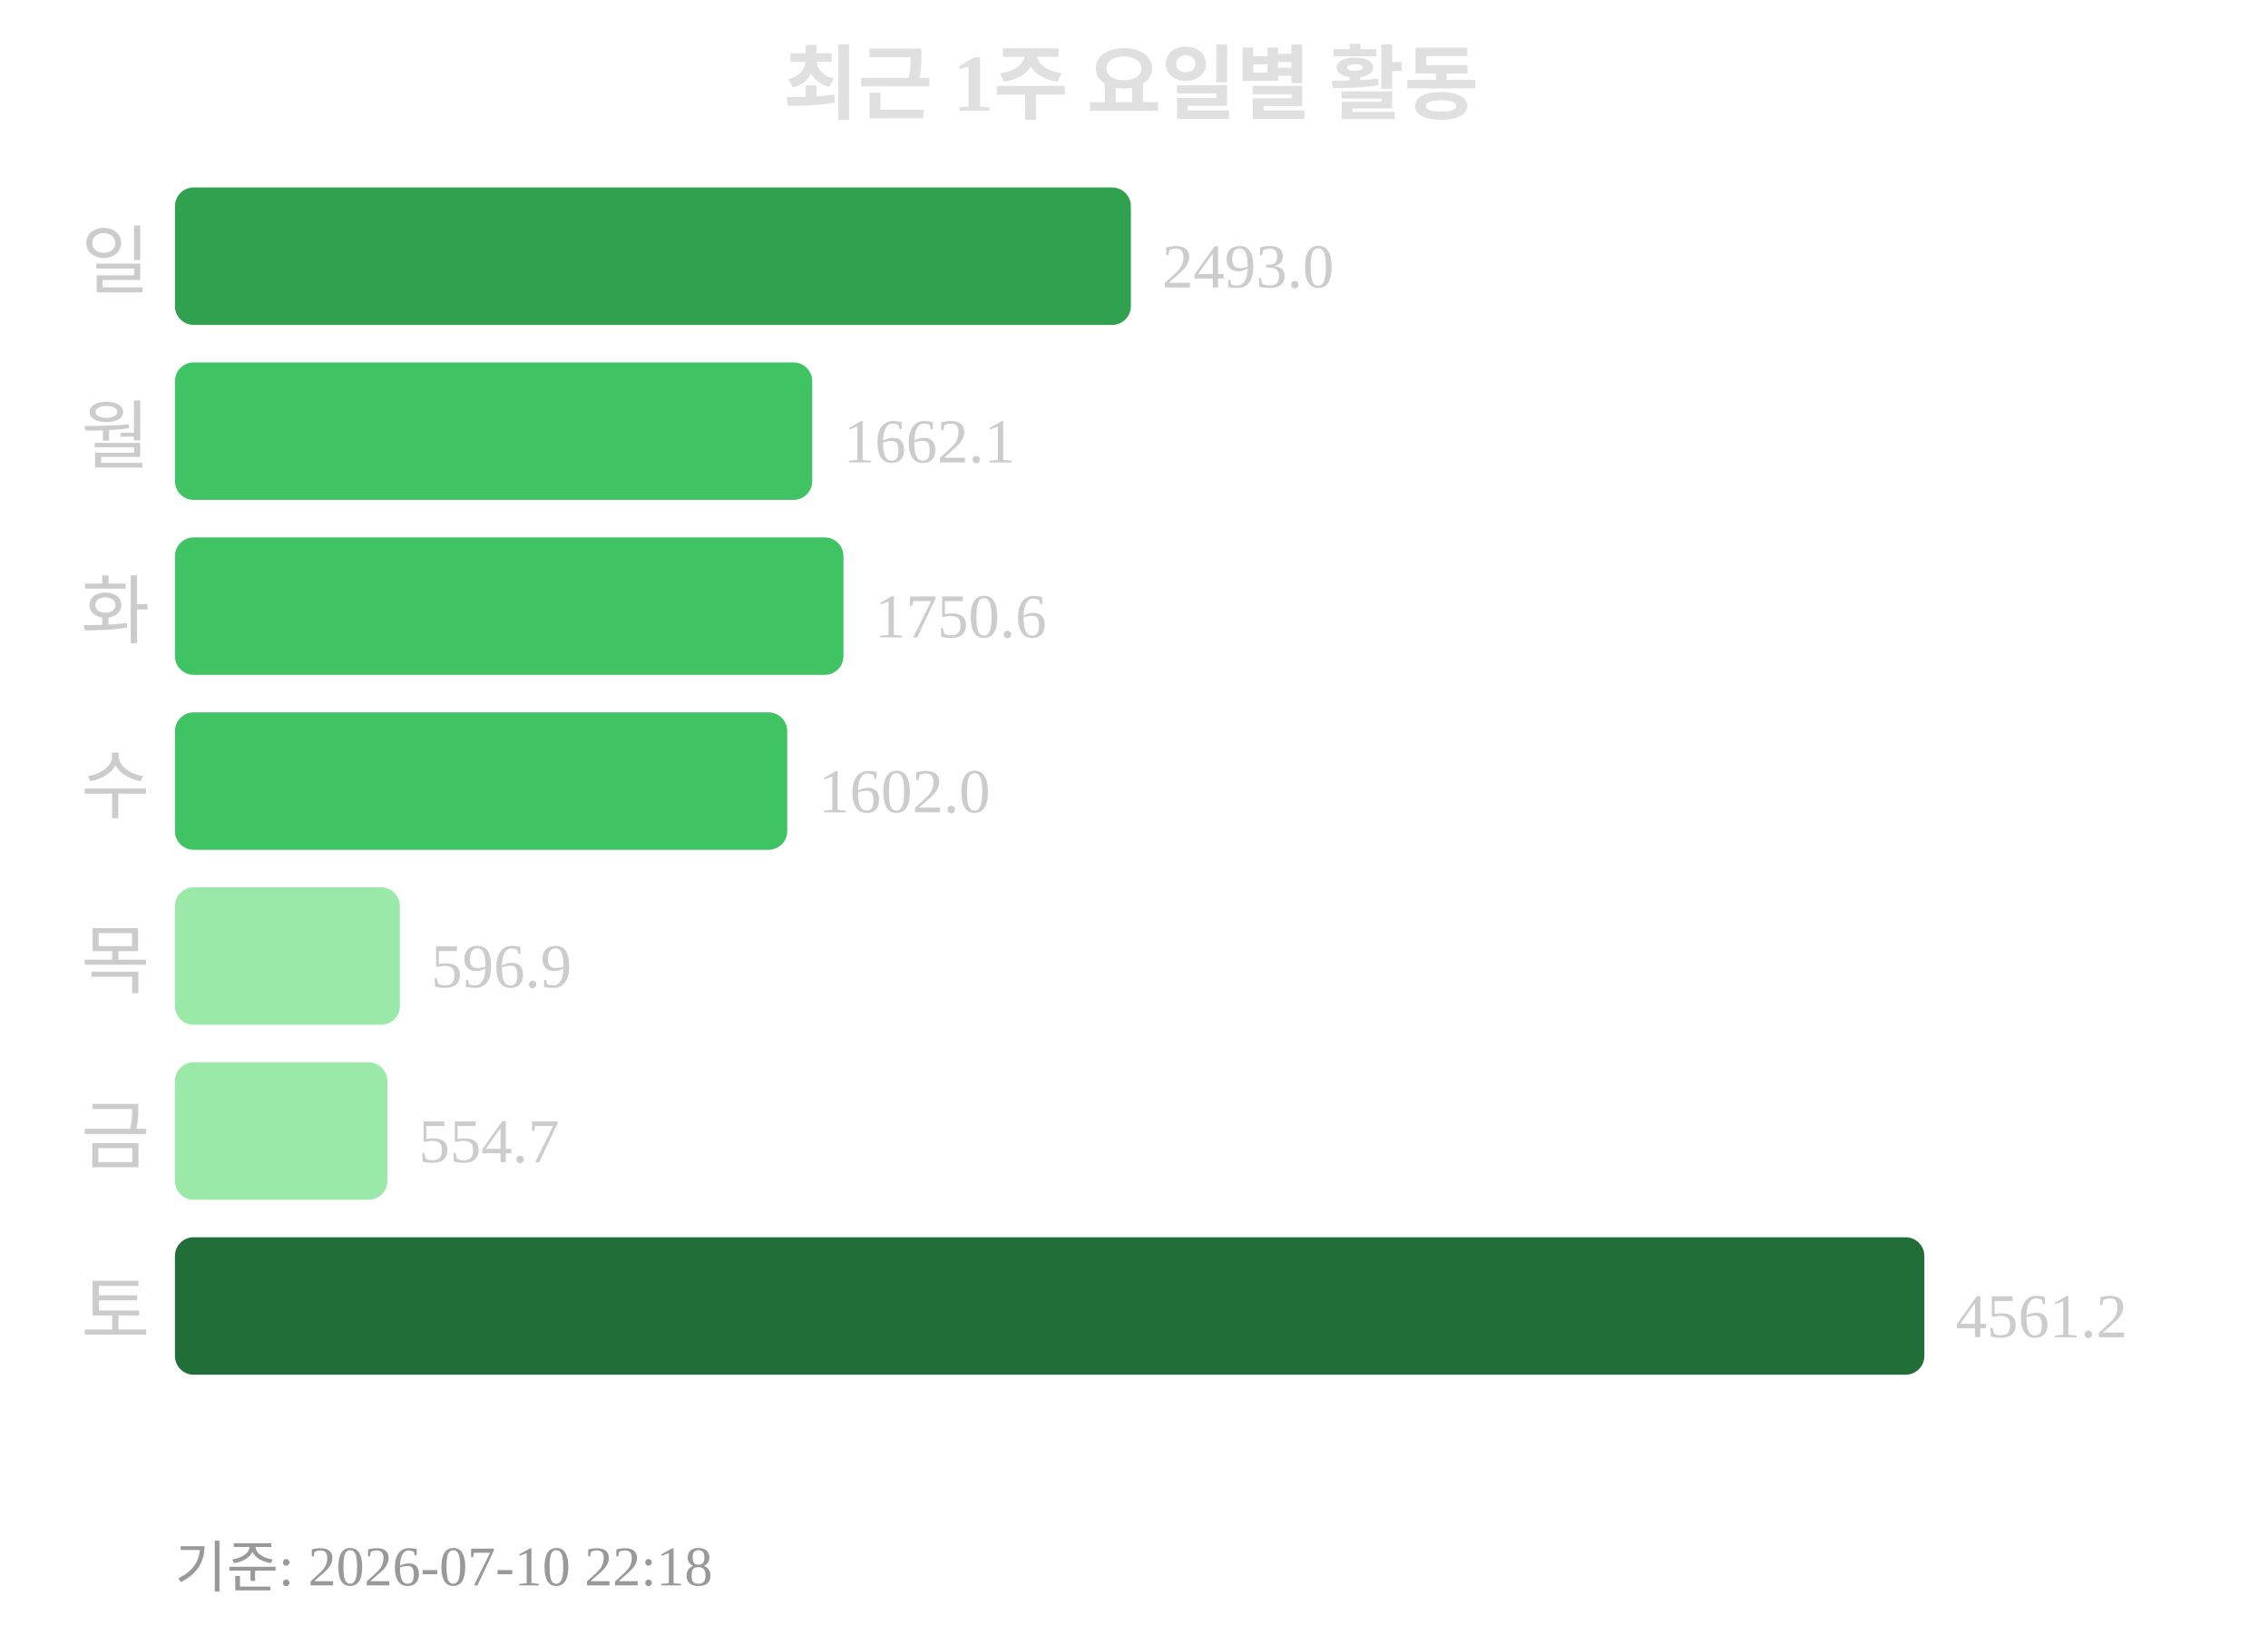
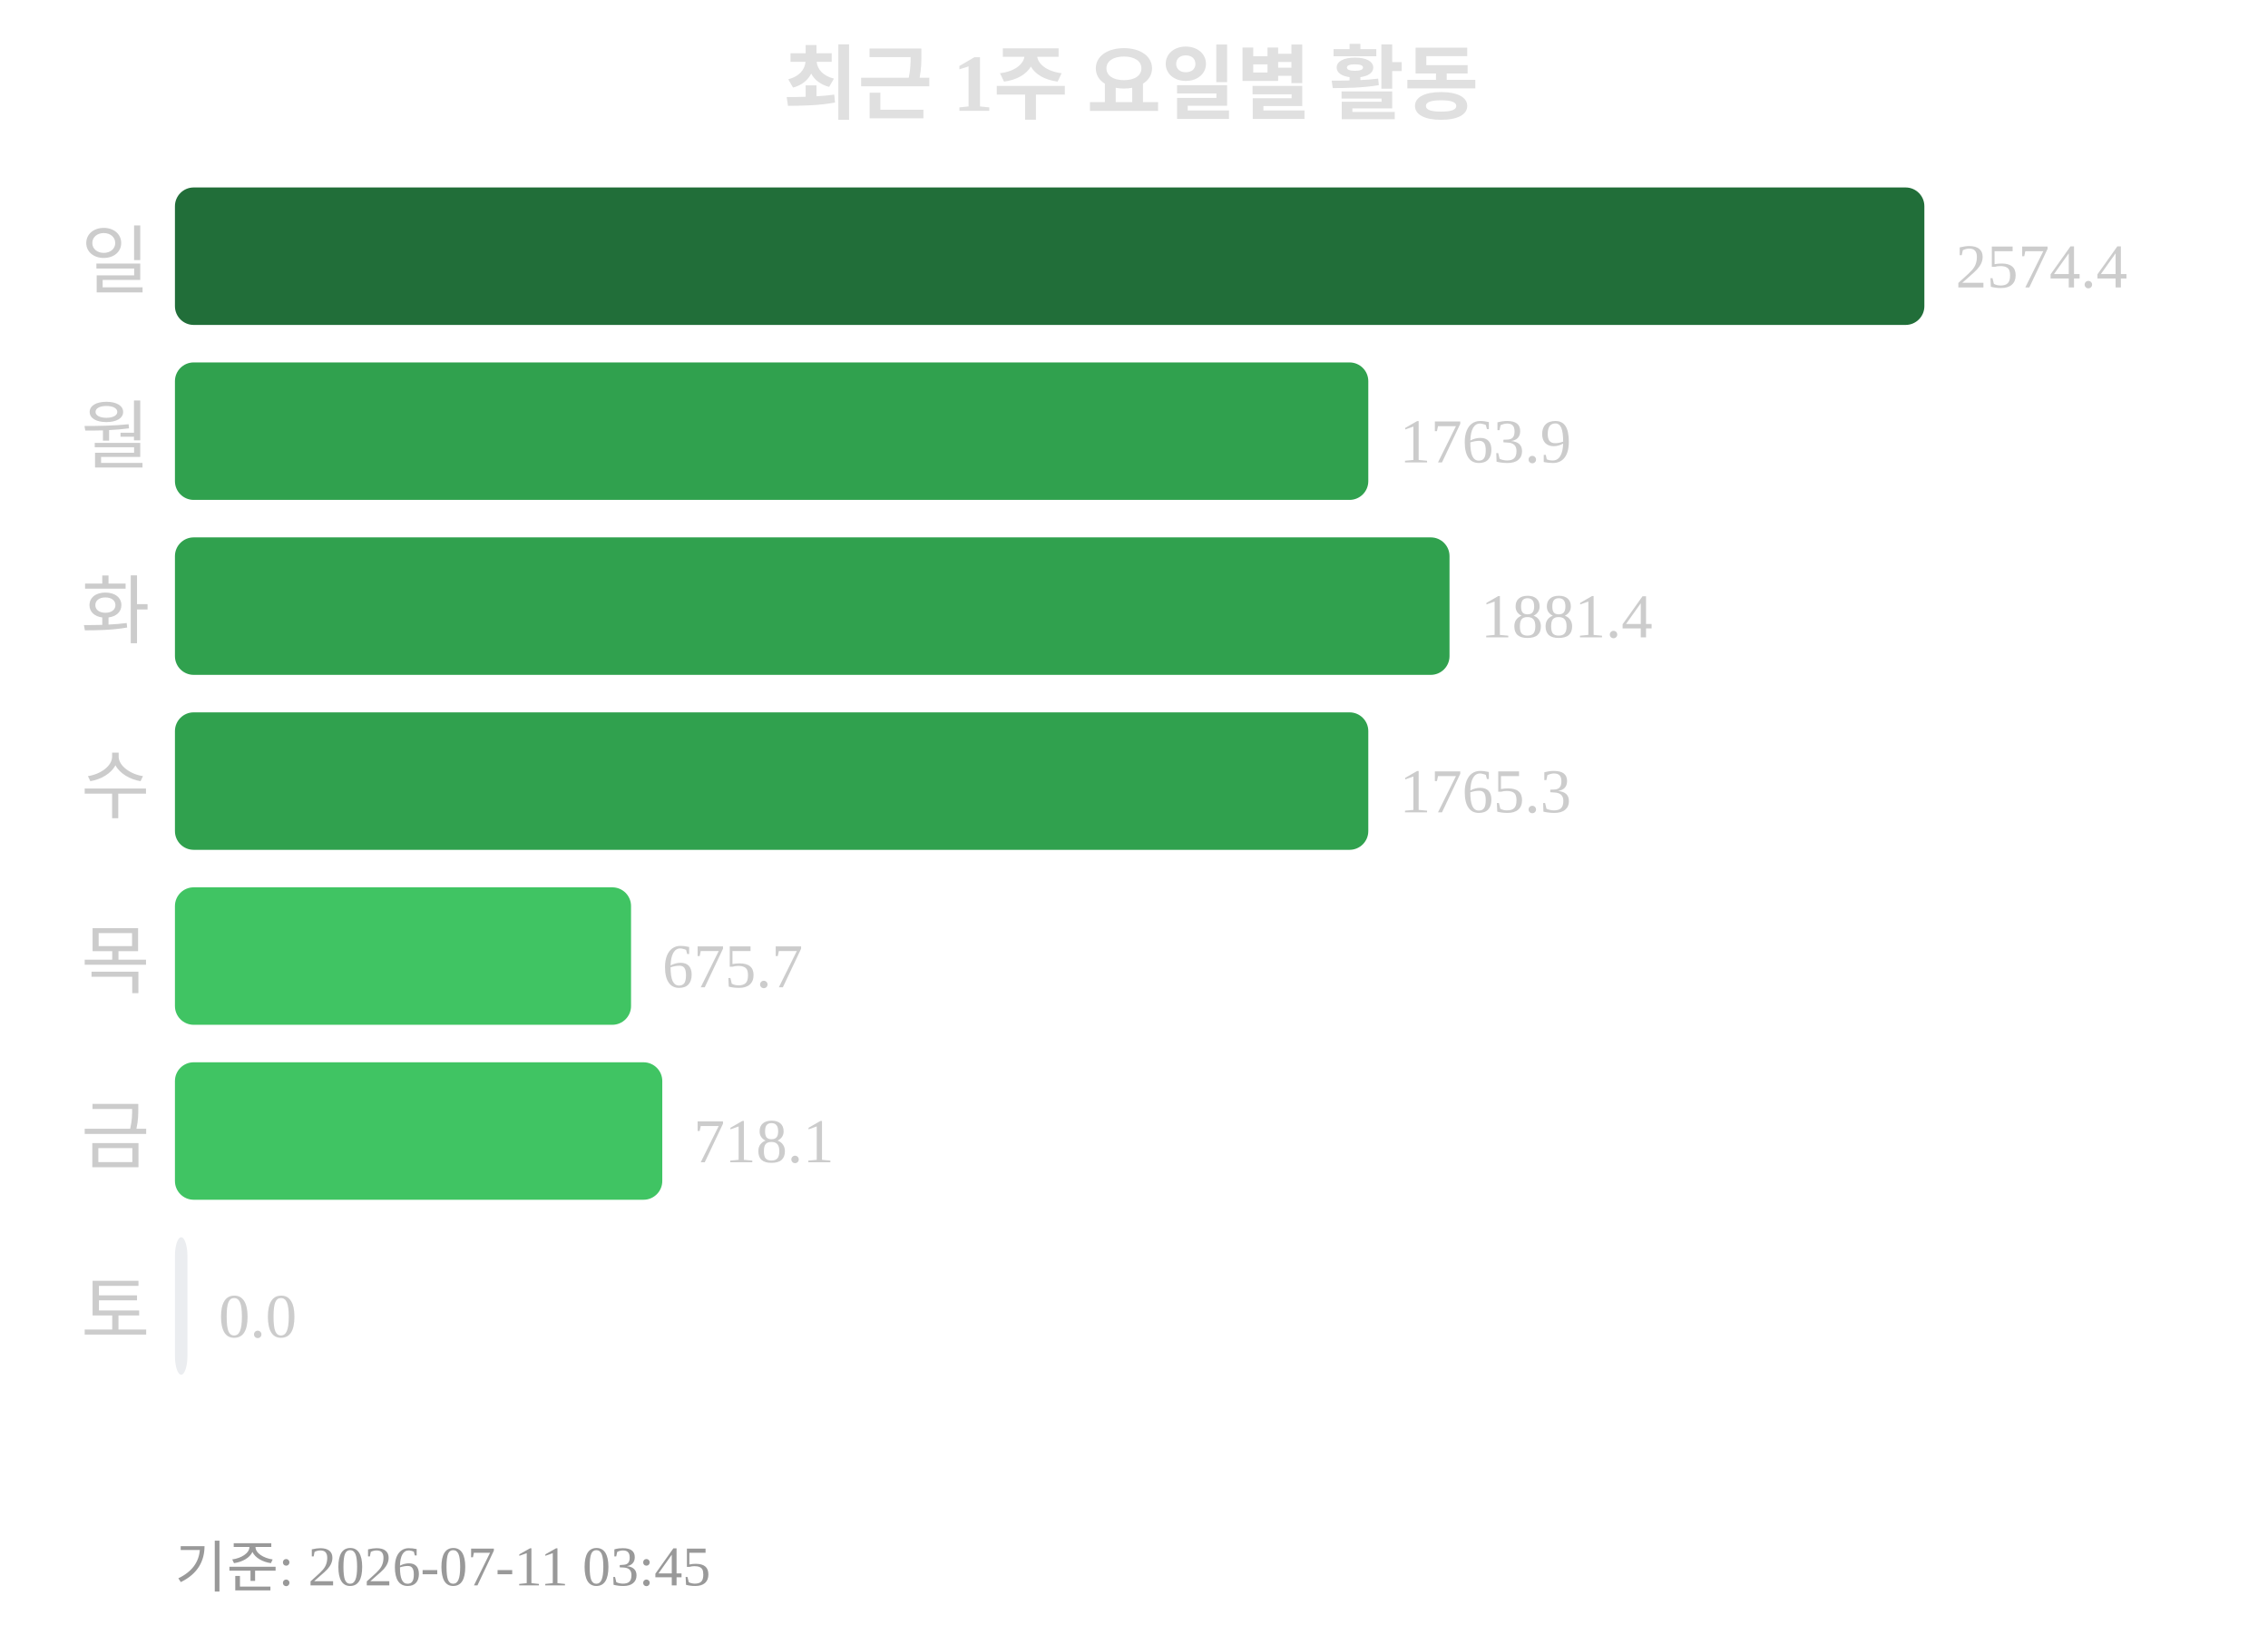
<svg xmlns="http://www.w3.org/2000/svg" width="363" height="260">
  <text x="181" y="18" text-anchor="middle" font-size="13" font-weight="bold" fill="#e0e0e0">최근 1주 요일별 활동</text>
  <text x="24" y="46" text-anchor="end" font-size="12" fill="#cccccc">일</text>
-   <rect x="28" y="30" width="153" height="22" rx="3" fill="#30a14e" />
-   <text x="186" y="46" font-size="10" fill="#cccccc">2493.0</text>
+   <rect x="28" y="30" width="280" height="22" rx="3" fill="#216e39" />
+   <text x="313" y="46" font-size="10" fill="#cccccc">2574.4</text>
  <text x="24" y="74" text-anchor="end" font-size="12" fill="#cccccc">월</text>
-   <rect x="28" y="58" width="102" height="22" rx="3" fill="#40c463" />
-   <text x="135" y="74" font-size="10" fill="#cccccc">1662.1</text>
+   <rect x="28" y="58" width="191" height="22" rx="3" fill="#30a14e" />
+   <text x="224" y="74" font-size="10" fill="#cccccc">1763.9</text>
  <text x="24" y="102" text-anchor="end" font-size="12" fill="#cccccc">화</text>
-   <rect x="28" y="86" width="107" height="22" rx="3" fill="#40c463" />
-   <text x="140" y="102" font-size="10" fill="#cccccc">1750.6</text>
+   <rect x="28" y="86" width="204" height="22" rx="3" fill="#30a14e" />
+   <text x="237" y="102" font-size="10" fill="#cccccc">1881.4</text>
  <text x="24" y="130" text-anchor="end" font-size="12" fill="#cccccc">수</text>
-   <rect x="28" y="114" width="98" height="22" rx="3" fill="#40c463" />
-   <text x="131" y="130" font-size="10" fill="#cccccc">1602.0</text>
+   <rect x="28" y="114" width="191" height="22" rx="3" fill="#30a14e" />
+   <text x="224" y="130" font-size="10" fill="#cccccc">1765.3</text>
  <text x="24" y="158" text-anchor="end" font-size="12" fill="#cccccc">목</text>
-   <rect x="28" y="142" width="36" height="22" rx="3" fill="#9be9a8" />
-   <text x="69" y="158" font-size="10" fill="#cccccc">596.9</text>
+   <rect x="28" y="142" width="73" height="22" rx="3" fill="#40c463" />
+   <text x="106" y="158" font-size="10" fill="#cccccc">675.7</text>
  <text x="24" y="186" text-anchor="end" font-size="12" fill="#cccccc">금</text>
-   <rect x="28" y="170" width="34" height="22" rx="3" fill="#9be9a8" />
-   <text x="67" y="186" font-size="10" fill="#cccccc">554.7</text>
+   <rect x="28" y="170" width="78" height="22" rx="3" fill="#40c463" />
+   <text x="111" y="186" font-size="10" fill="#cccccc">718.1</text>
  <text x="24" y="214" text-anchor="end" font-size="12" fill="#cccccc">토</text>
-   <rect x="28" y="198" width="280" height="22" rx="3" fill="#216e39" />
-   <text x="313" y="214" font-size="10" fill="#cccccc">4561.2</text>
-   <text x="28" y="254" font-size="9" fill="#999999">기준: 2026-07-10 22:18</text>
+   <rect x="28" y="198" width="2" height="22" rx="3" fill="#ebedf0" />
+   <text x="35" y="214" font-size="10" fill="#cccccc">0.0</text>
+   <text x="28" y="254" font-size="9" fill="#999999">기준: 2026-07-11 03:45</text>
</svg>
